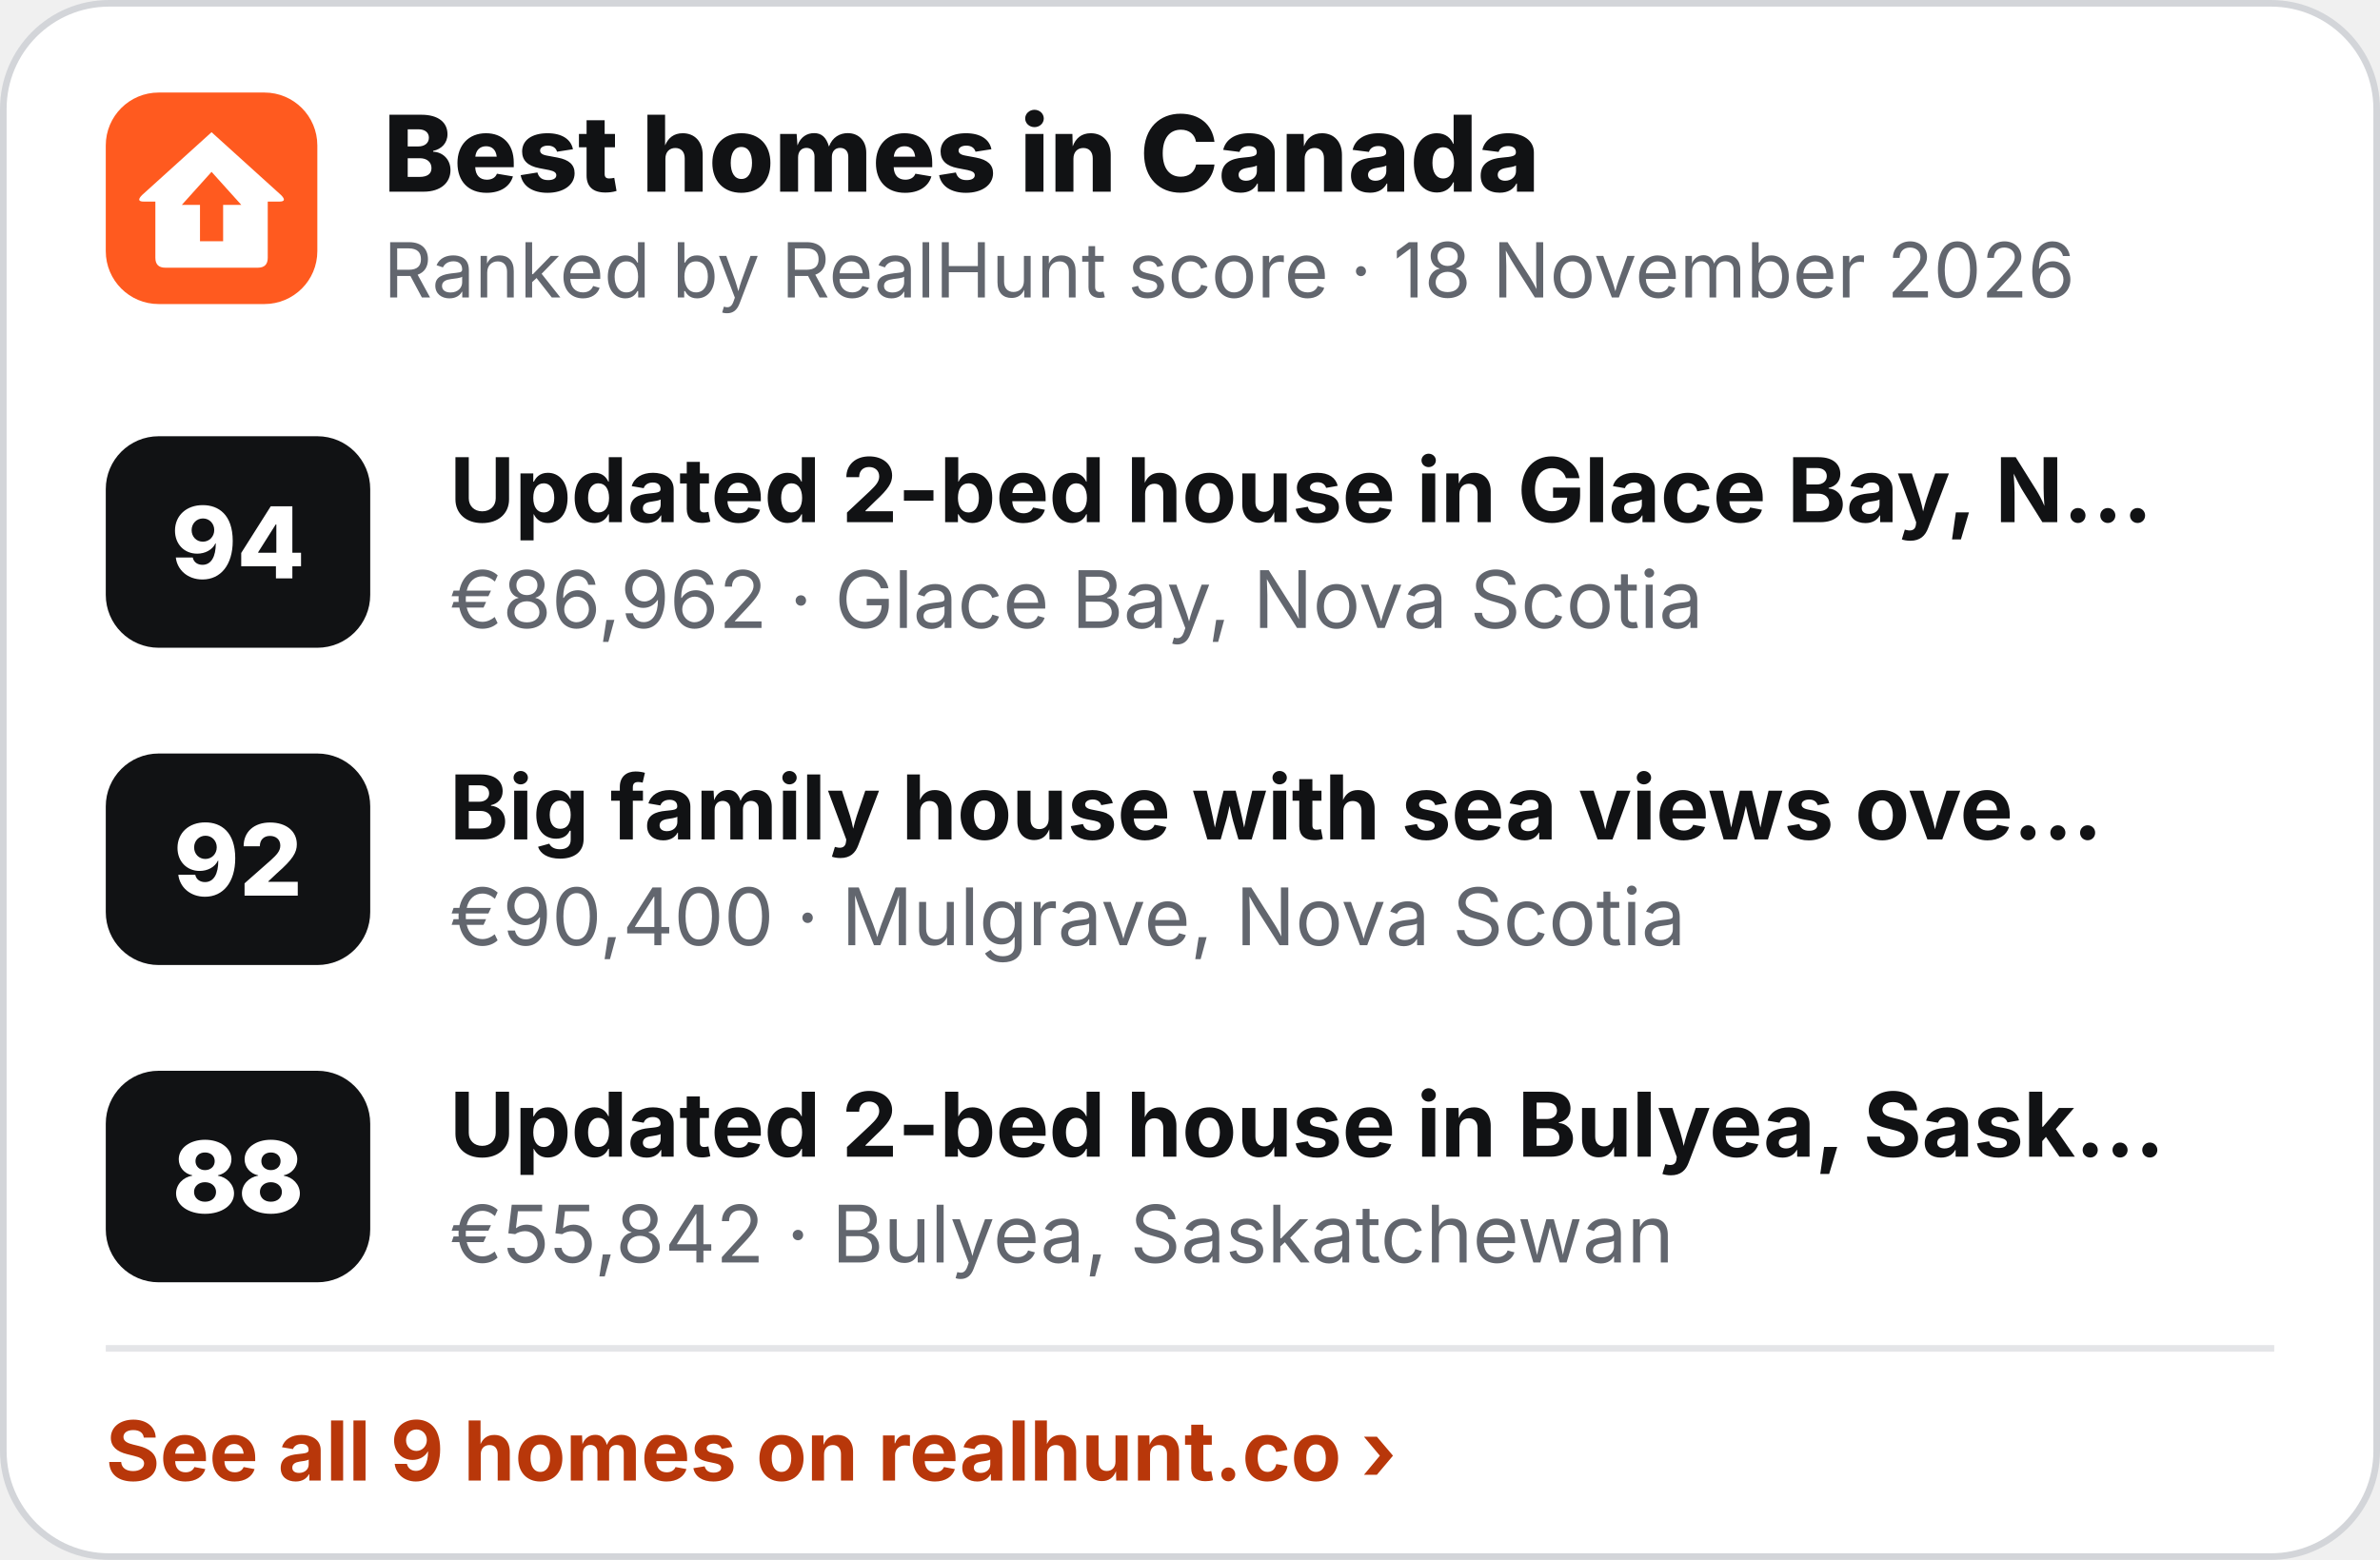
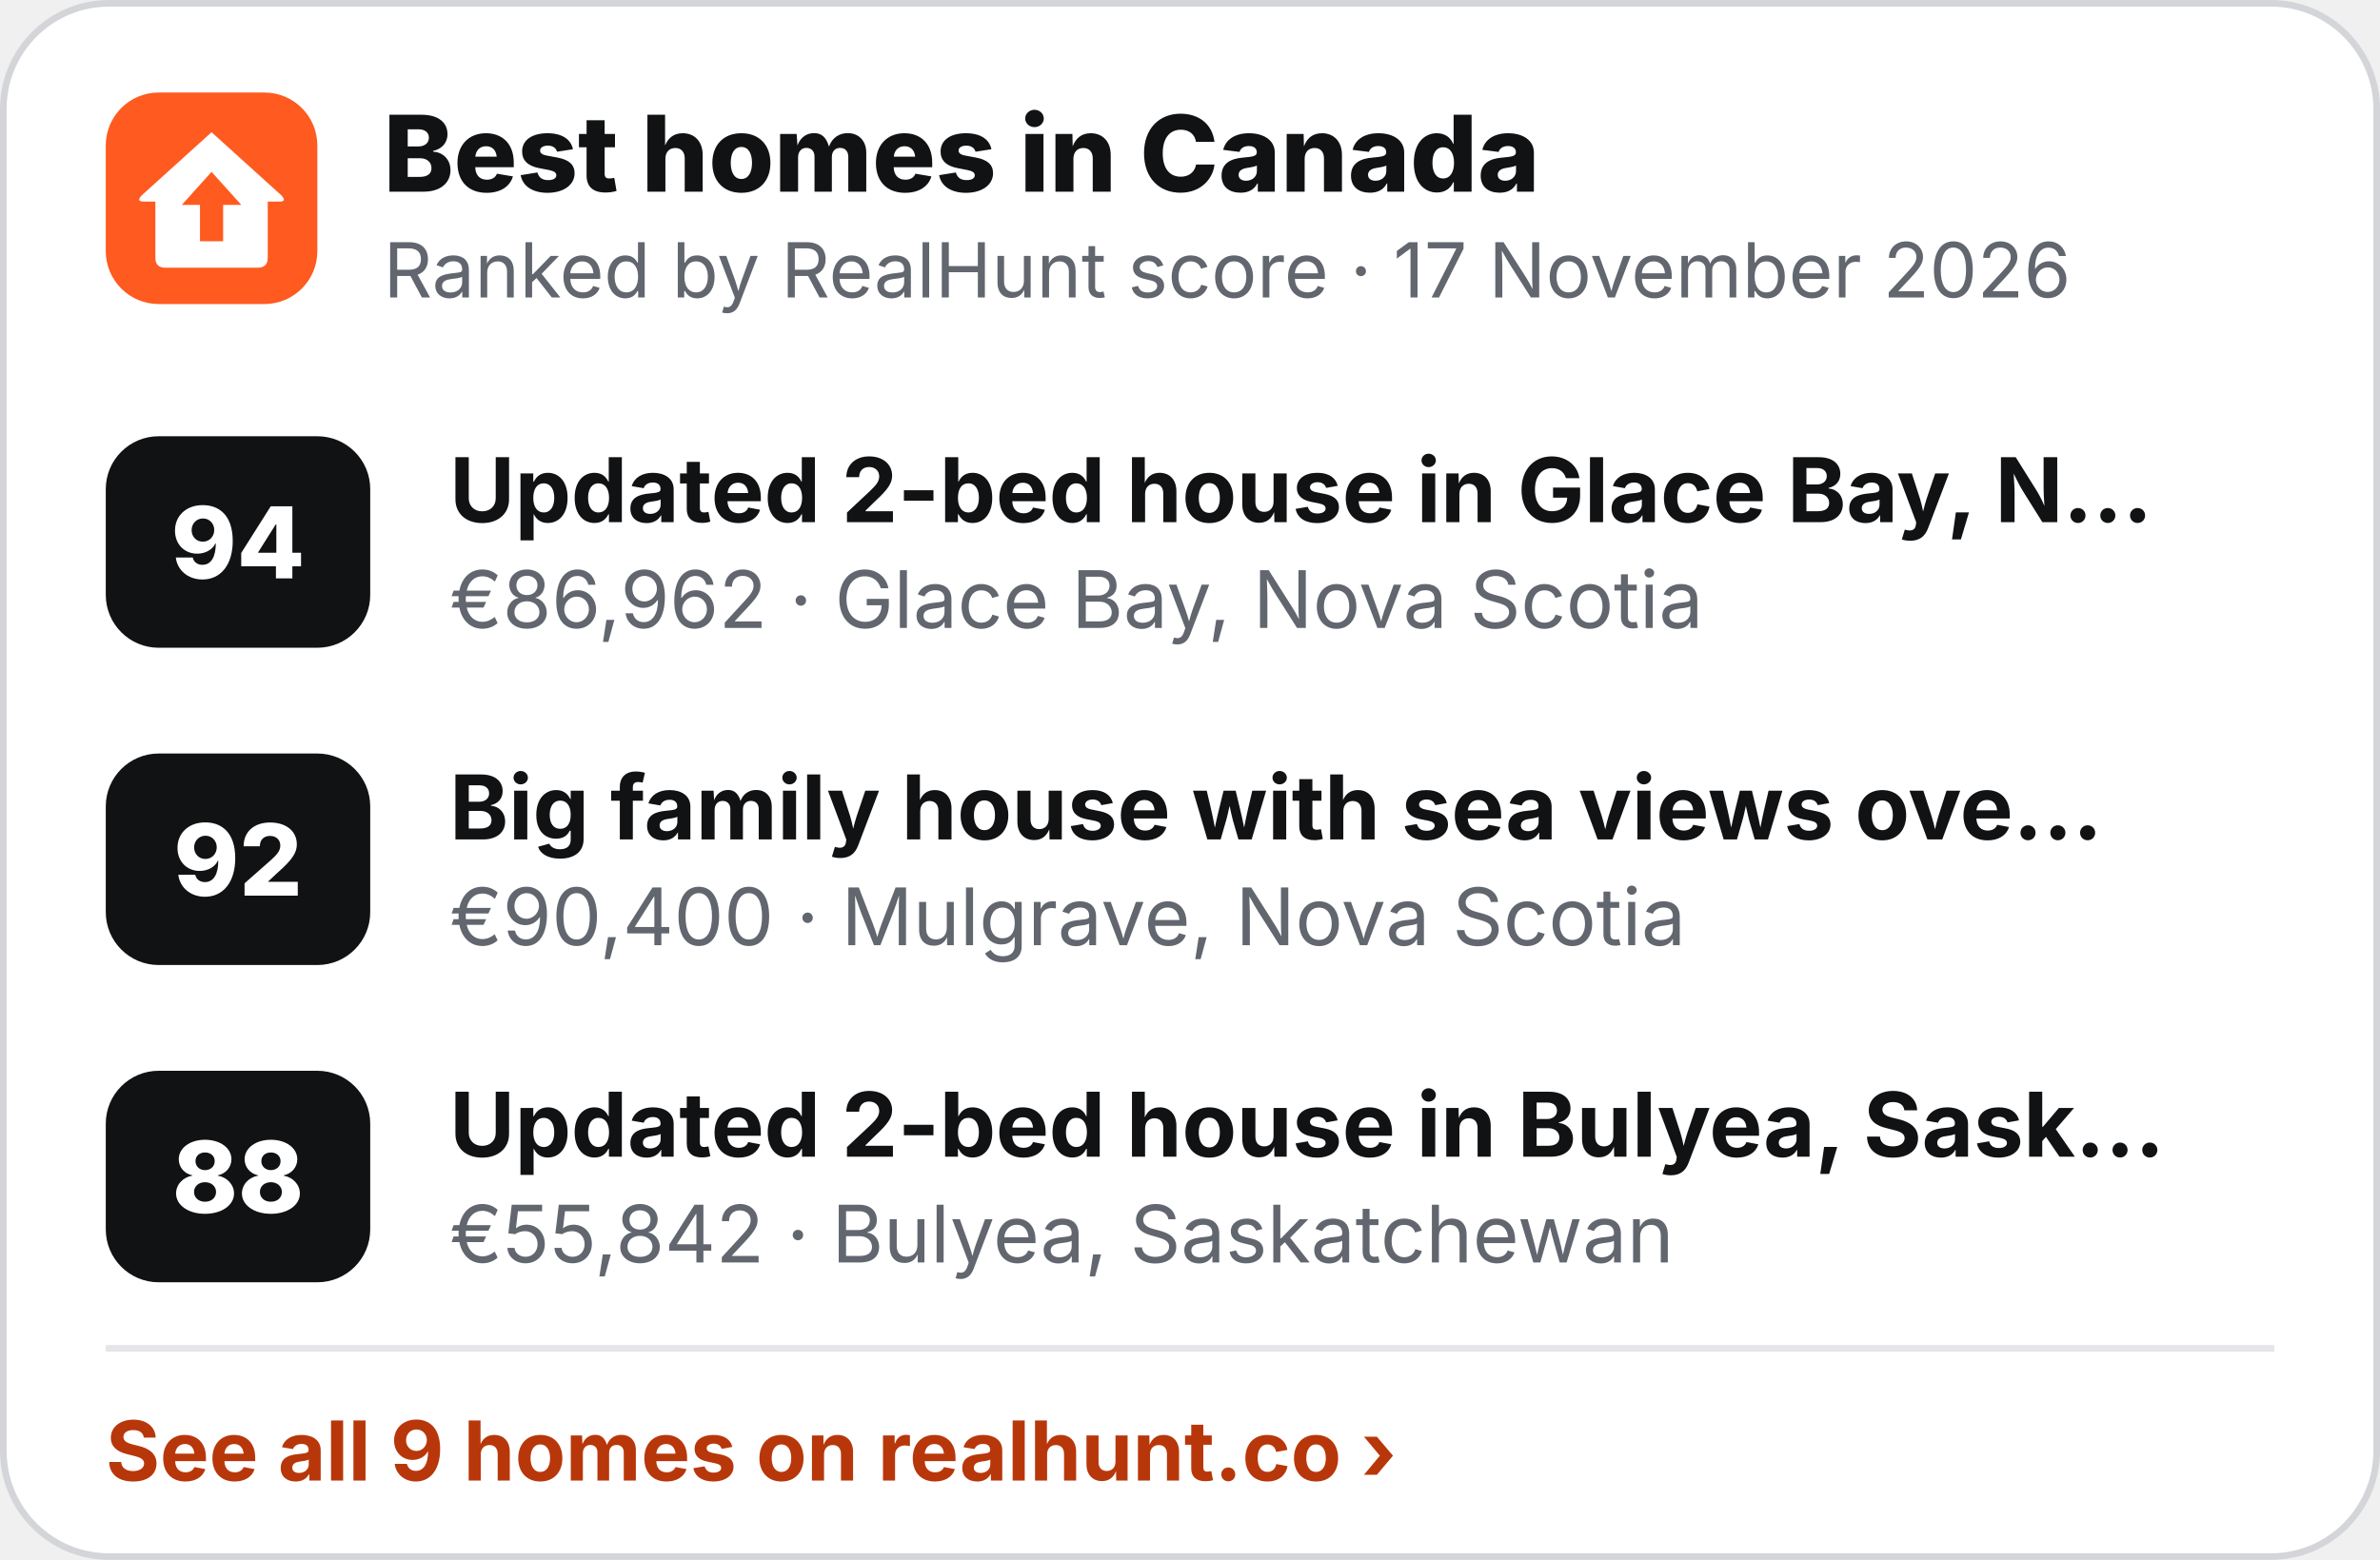
<svg xmlns="http://www.w3.org/2000/svg" width="360" height="236" viewBox="0 0 360 236" role="img" aria-label="Best homes in Canada">
  <rect x=".5" y=".5" width="359" height="235" rx="16" fill="#fff" stroke="#D3D5D9" />
  <g transform="translate(16 14) scale(.5)">
    <rect width="64" height="64" rx="16" fill="#FF5A1F" />
    <path d="M32 12 L53 31 Q55 33 52.5 33 L49 33 L49 50 Q49 53 46 53 L18 53 Q15 53 15 50 L15 33 L11.5 33 Q9 33 11 31 Z" fill="#fff" />
    <path d="M32 24 L41 34 L35.5 34 L35.5 45 L28.5 45 L28.5 34 L23 34 Z" fill="#FF5A1F" />
  </g>
  <text x="58" y="29" font-family="Inter,'Segoe UI',Helvetica,Arial,sans-serif" font-size="16" font-weight="800" fill="#111214">Best homes in Canada</text>
-   <text x="58" y="45" font-family="Inter,'Segoe UI',Helvetica,Arial,sans-serif" font-size="11.5" fill="#62666E">Ranked by RealHunt score · 18 November 2026</text>
+   <text x="58" y="45" font-family="Inter,'Segoe UI',Helvetica,Arial,sans-serif" font-size="11.5" fill="#62666E">Ranked by RealHunt score · 17 November 2026</text>
  <rect x="16" y="66" width="40" height="32" rx="8" fill="#111214" />
  <text x="36" y="87.5" text-anchor="middle" font-family="Inter,'Segoe UI',Helvetica,Arial,sans-serif" font-size="15" font-weight="800" fill="#fff">94</text>
  <text x="68" y="79" font-family="Inter,'Segoe UI',Helvetica,Arial,sans-serif" font-size="13.5" font-weight="700" fill="#111214">Updated 2-bed house in Glace Bay, N…</text>
  <text x="68" y="95" font-family="Inter,'Segoe UI',Helvetica,Arial,sans-serif" font-size="12" fill="#62666E">€86,962 · Glace Bay, Nova Scotia</text>
  <rect x="16" y="114" width="40" height="32" rx="8" fill="#111214" />
  <text x="36" y="135.5" text-anchor="middle" font-family="Inter,'Segoe UI',Helvetica,Arial,sans-serif" font-size="15" font-weight="800" fill="#fff">92</text>
  <text x="68" y="127" font-family="Inter,'Segoe UI',Helvetica,Arial,sans-serif" font-size="13.5" font-weight="700" fill="#111214">Big family house with sea views ove…</text>
  <text x="68" y="143" font-family="Inter,'Segoe UI',Helvetica,Arial,sans-serif" font-size="12" fill="#62666E">€90,400 · Mulgrave, Nova Scotia</text>
  <rect x="16" y="162" width="40" height="32" rx="8" fill="#111214" />
  <text x="36" y="183.5" text-anchor="middle" font-family="Inter,'Segoe UI',Helvetica,Arial,sans-serif" font-size="15" font-weight="800" fill="#fff">88</text>
  <text x="68" y="175" font-family="Inter,'Segoe UI',Helvetica,Arial,sans-serif" font-size="13.5" font-weight="700" fill="#111214">Updated 2-bed house in Bulyea, Sask…</text>
  <text x="68" y="191" font-family="Inter,'Segoe UI',Helvetica,Arial,sans-serif" font-size="12" fill="#62666E">€55,842 · Bulyea, Saskatchewan</text>
  <line x1="16" y1="204" x2="344" y2="204" stroke="#E4E5E8" />
  <text x="16" y="224" font-family="Inter,'Segoe UI',Helvetica,Arial,sans-serif" font-size="12.5" font-weight="700" fill="#B8370A">See all 9 homes on realhunt.co ›</text>
</svg>
